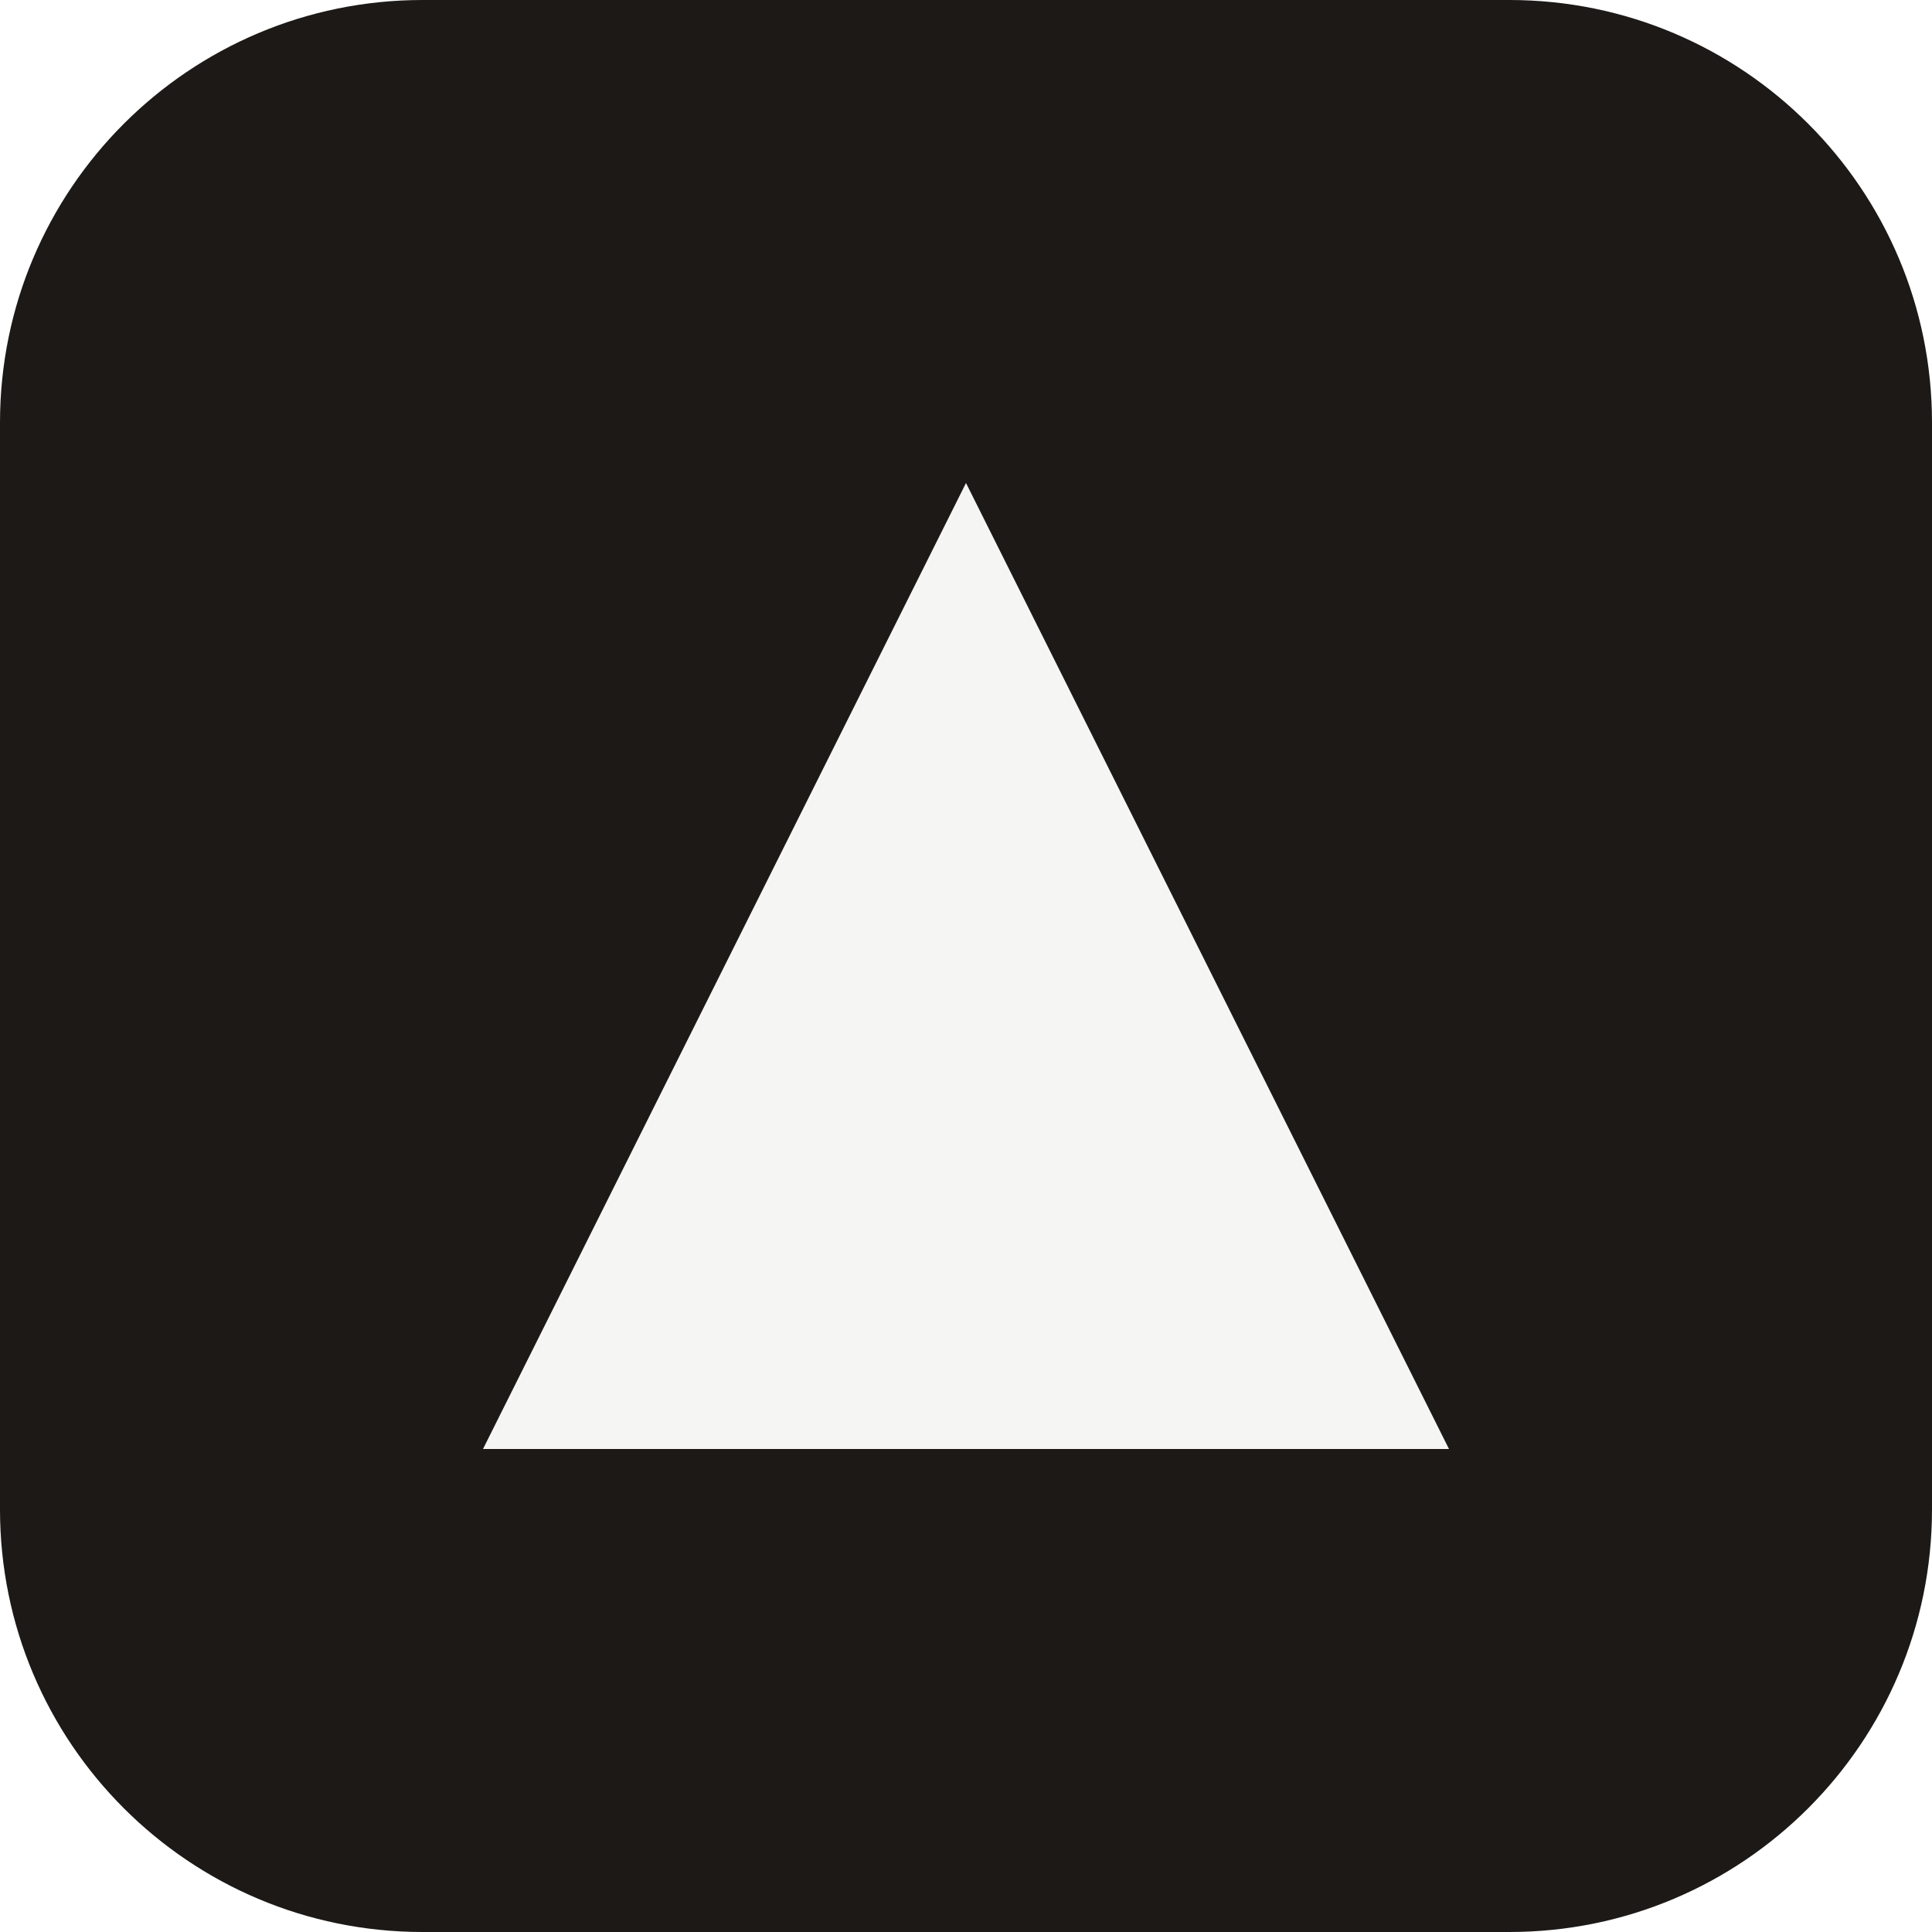
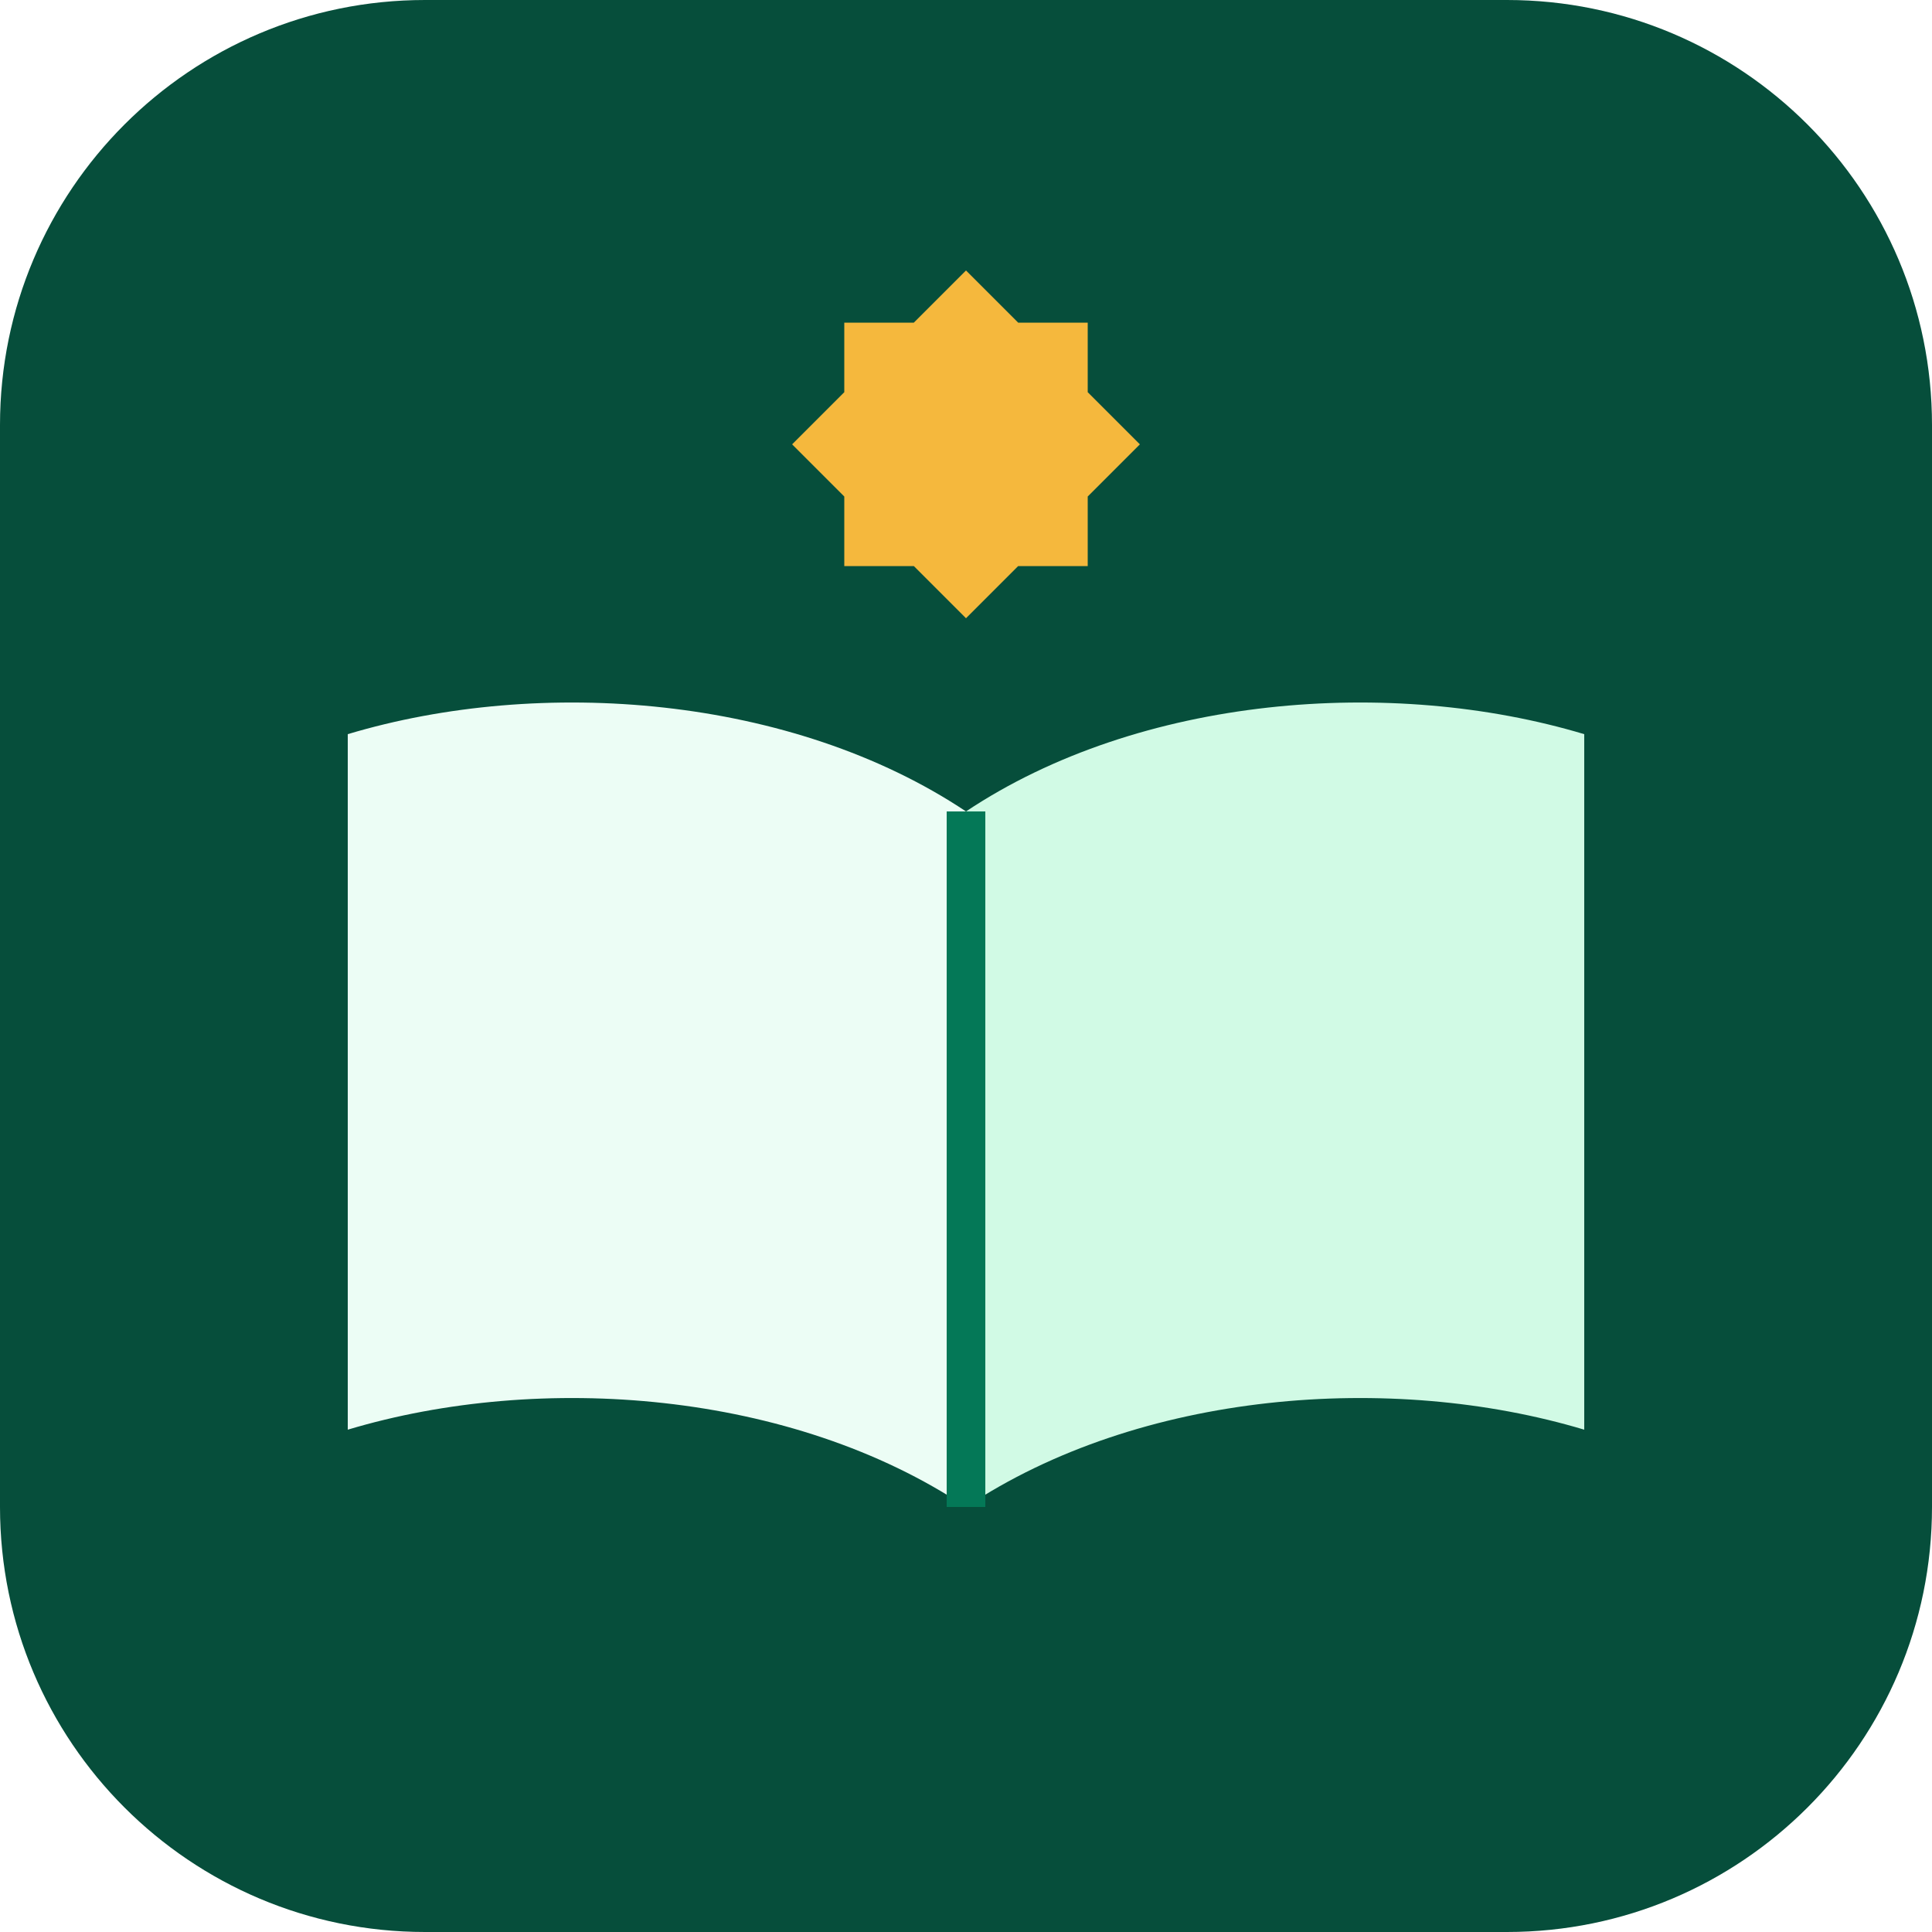
- <svg xmlns="http://www.w3.org/2000/svg" viewBox="0 0 512 512">
-   <rect width="512" height="512" rx="112" fill="#1c1917" />
-   <path d="M256 128 L384 384 L128 384 Z" fill="#f5f5f4" />
+ <svg xmlns="http://www.w3.org/2000/svg" viewBox="0 0 100 100" width="512" height="512">
+   <rect width="100" height="100" rx="22" fill="#064E3B" />
+   <path d="M50 42C41 36 28 35 18 38L18 74C28 71 41 72 50 78Z" fill="#ECFDF5" />
+   <path d="M50 42C59 36 72 35 82 38L82 74C72 71 59 72 50 78Z" fill="#D1FAE5" />
+   <path d="M50 42L50 78" stroke="#047857" stroke-width="2" />
+   <polygon points="50,14 52.7,16.7 56.3,16.7 56.3,20.3 59,23 56.3,25.7 56.3,29.3 52.7,29.3 50,32 47.3,29.3 43.7,29.3 43.7,25.7 41,23 43.7,20.3 43.7,16.7 47.3,16.7" fill="#F5B83D" />
</svg>
